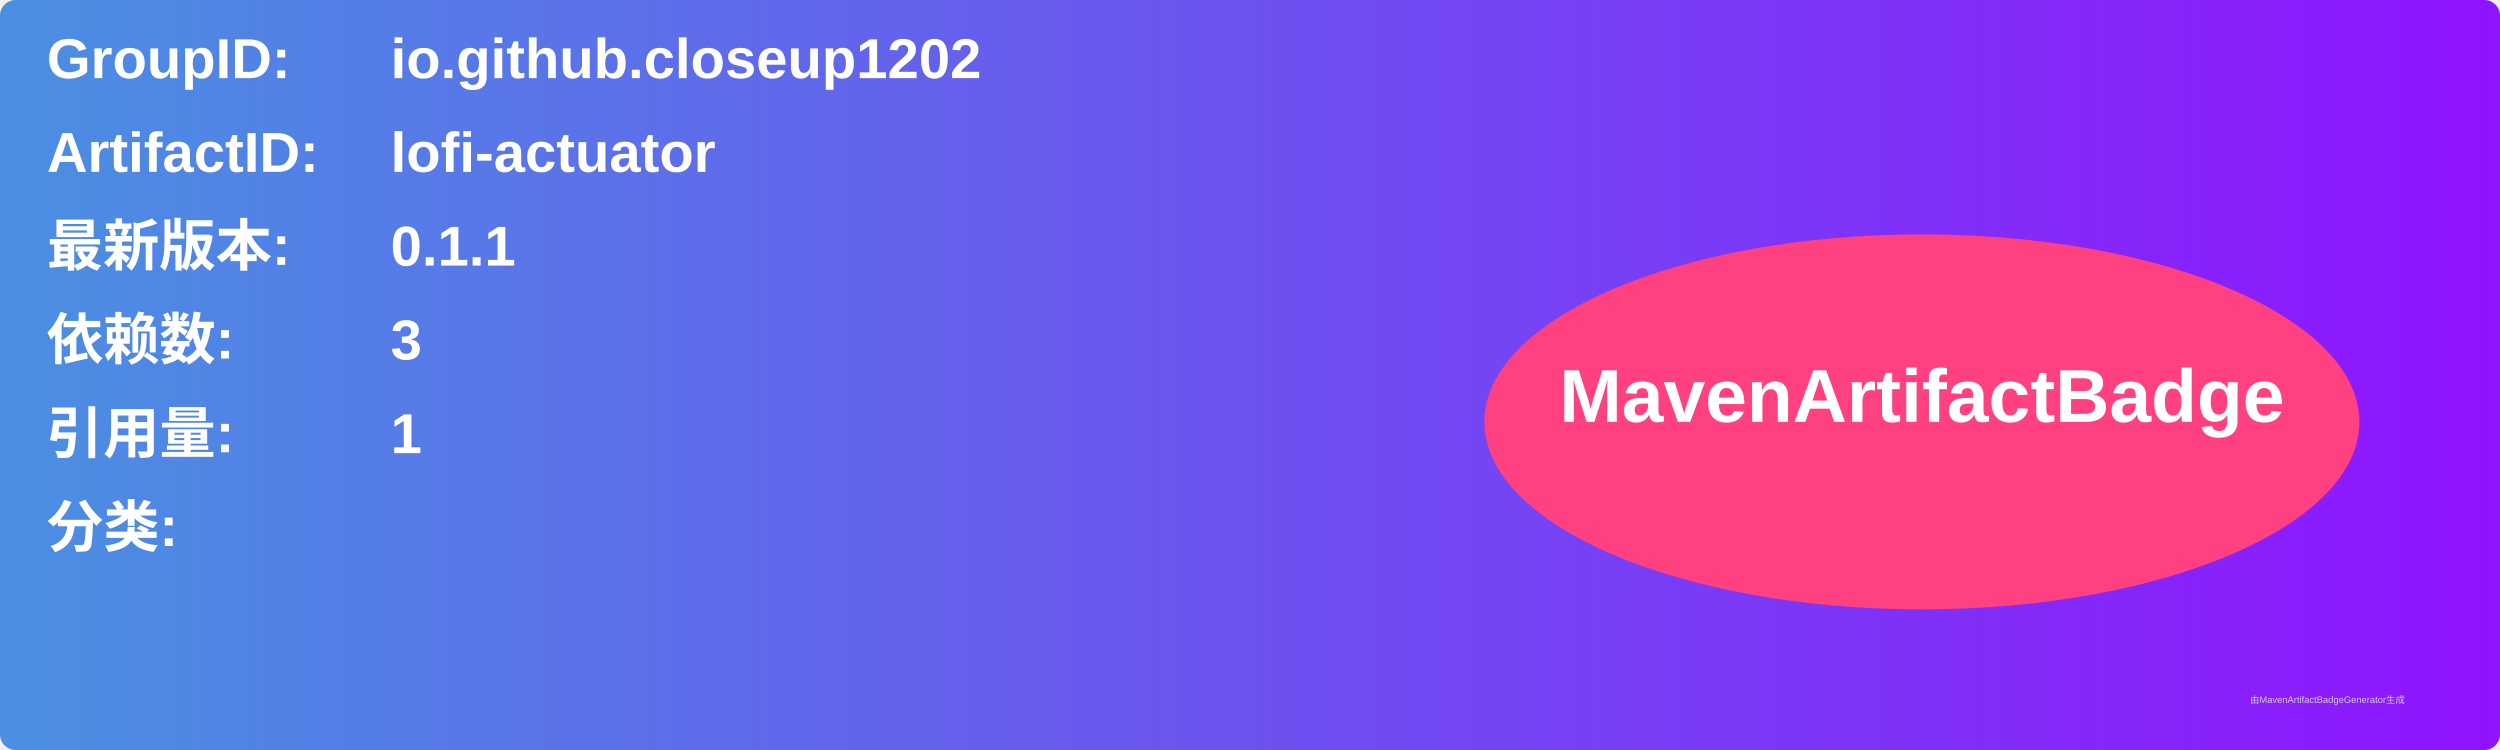
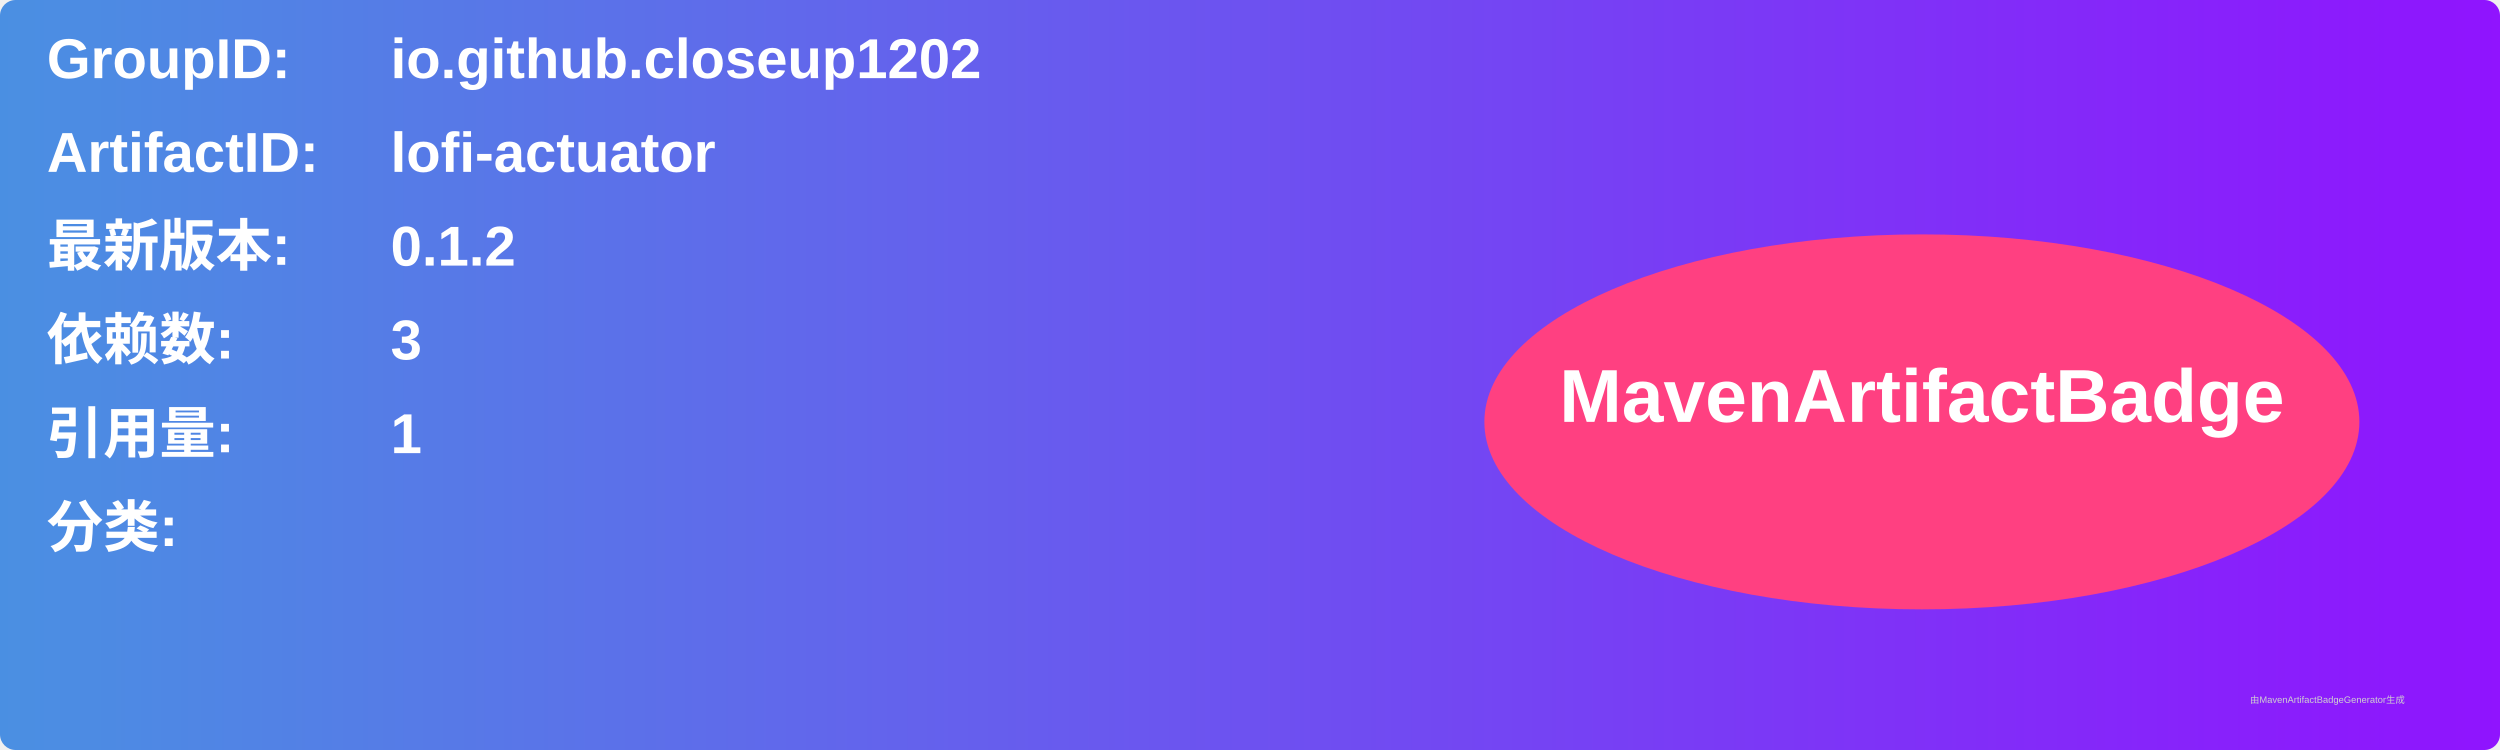
<svg xmlns="http://www.w3.org/2000/svg" width="800" height="240" viewBox="0 0 800 240">
  <linearGradient id="grad" x1="0%" y1="0%" x2="100%" y2="0%">
    <stop offset="0%" stop-color="#4a90e2" />
    <stop offset="100%" stop-color="#9013fe" />
  </linearGradient>
  <rect width="100%" height="100%" rx="5" ry="5" fill="url(#grad)" />
  <g transform="translate(15, 15)">
    <text x="0" y="10" font-family="Arial" font-size="18" fill="white" font-weight="bold" width="260">GroupID:</text>
    <text x="110" y="10" font-family="Arial" font-size="18" fill="white" font-weight="bold" width="460">io.github.closeup1202</text>
    <text x="0" y="40" font-family="Arial" font-size="18" fill="white" font-weight="bold" width="260">ArtifactID:</text>
    <text x="110" y="40" font-family="Arial" font-size="18" fill="white" font-weight="bold" width="460">lofi-actuator</text>
    <text x="0" y="70" font-family="Arial" font-size="18" fill="white" font-weight="bold">最新版本:</text>
    <text x="110" y="70" font-family="Arial" font-size="18" fill="white" font-weight="bold">
-       <tspan font-weight="bold">0.1.1</tspan>
+       <tspan font-weight="bold">0.1.2</tspan>
    </text>
    <text x="0" y="100" font-family="Arial" font-size="18" fill="white" font-weight="bold">依赖数: </text>
    <text x="110" y="100" font-family="Arial" font-size="18" fill="white">
      <tspan font-weight="bold">3</tspan>
    </text>
    <text x="0" y="130" font-family="Arial" font-size="18" fill="white" font-weight="bold">引用量: </text>
    <text x="110" y="130" font-family="Arial" font-size="18" fill="white">
      <tspan font-weight="bold">1</tspan>
    </text>
    <text x="0" y="160" font-family="Arial" font-size="18" fill="white" font-weight="bold">分类:</text>
    <text x="10" y="190" font-family="Arial" font-size="10" fill="white">
      <tspan font-weight="bold" />
    </text>
    <ellipse cx="600" cy="120" rx="140" ry="60" fill="#ff4081" />
    <text x="600" y="120" text-anchor="middle" font-family="Arial" font-size="24" fill="white" font-weight="bold">MavenArtifactBadge</text>
  </g>
  <text x="720" y="225" font-family="Arial" font-size="3" fill="#d0d0d0">由MavenArtifactBadgeGenerator生成</text>
</svg>
